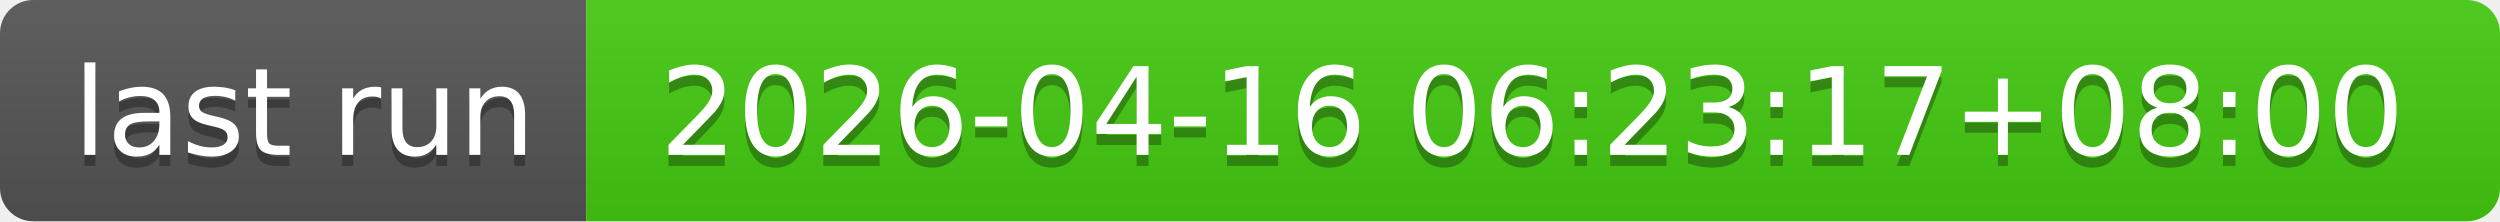
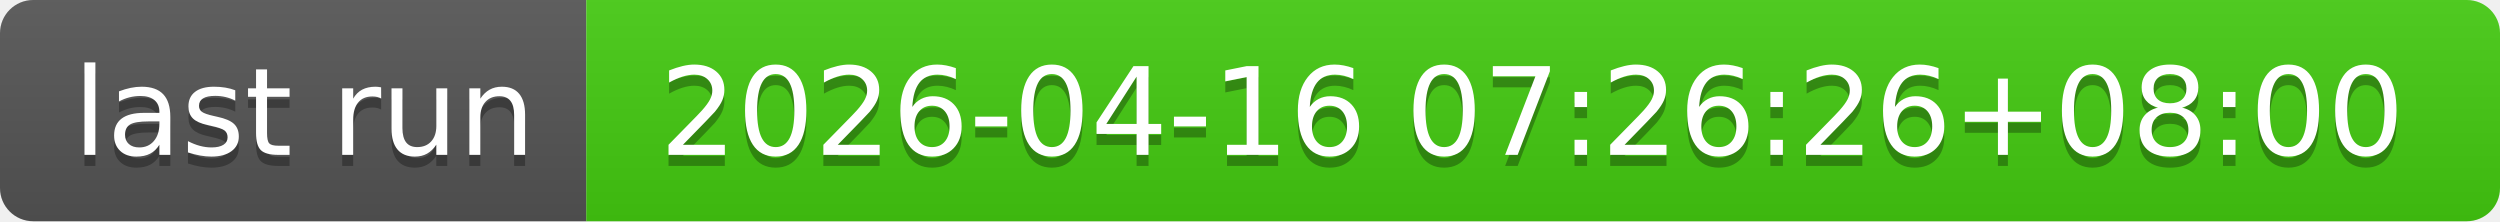
- <svg xmlns="http://www.w3.org/2000/svg" width="226" height="20" role="img" aria-label="last run: 2026-04-16 06:23:17+08:00">
+ <svg xmlns="http://www.w3.org/2000/svg" width="226" height="20" role="img" aria-label="last run: 2026-04-16 07:26:26+08:00">
  <linearGradient id="s" x2="0" y2="100%">
    <stop offset="0" stop-color="#bbb" stop-opacity=".1" />
    <stop offset="1" stop-opacity=".1" />
  </linearGradient>
  <clipPath id="r">
    <rect width="226" height="20" rx="3" fill="#fff" />
  </clipPath>
  <g clip-path="url(#r)">
    <rect width="53" height="20" fill="#555" />
    <rect x="53" width="173" height="20" fill="#4c1" />
    <rect width="226" height="20" fill="url(#s)" />
  </g>
  <g fill="#fff" text-anchor="middle" font-family="Verdana,Geneva,DejaVu Sans,sans-serif" text-rendering="geometricPrecision" font-size="110">
    <text aria-hidden="true" x="275" y="150" fill="#010101" fill-opacity=".3" transform="scale(.1)" textLength="430">last run</text>
    <text x="275" y="140" transform="scale(.1)" fill="#fff" textLength="430">last run</text>
-     <text aria-hidden="true" x="1385" y="150" fill="#010101" fill-opacity=".3" transform="scale(.1)" textLength="1630">2026-04-16 06:23:17+08:00</text>
-     <text x="1385" y="140" transform="scale(.1)" fill="#fff" textLength="1630">2026-04-16 06:23:17+08:00</text>
+     <text aria-hidden="true" x="1385" y="150" fill="#010101" fill-opacity=".3" transform="scale(.1)" textLength="1630">2026-04-16 07:26:26+08:00</text>
+     <text x="1385" y="140" transform="scale(.1)" fill="#fff" textLength="1630">2026-04-16 07:26:26+08:00</text>
  </g>
</svg>
